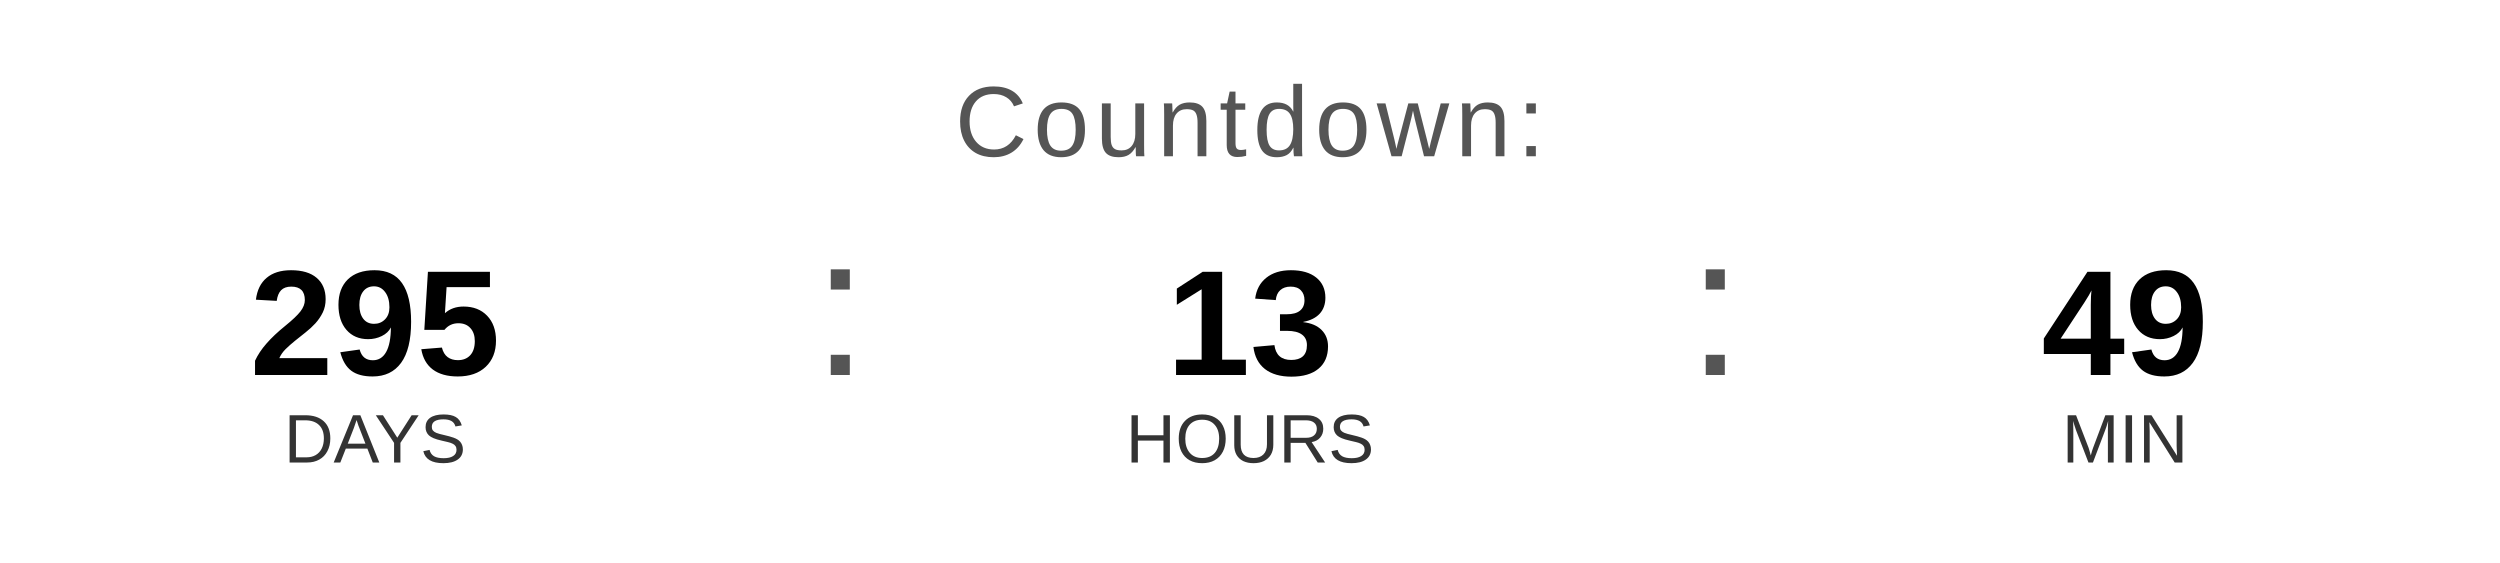
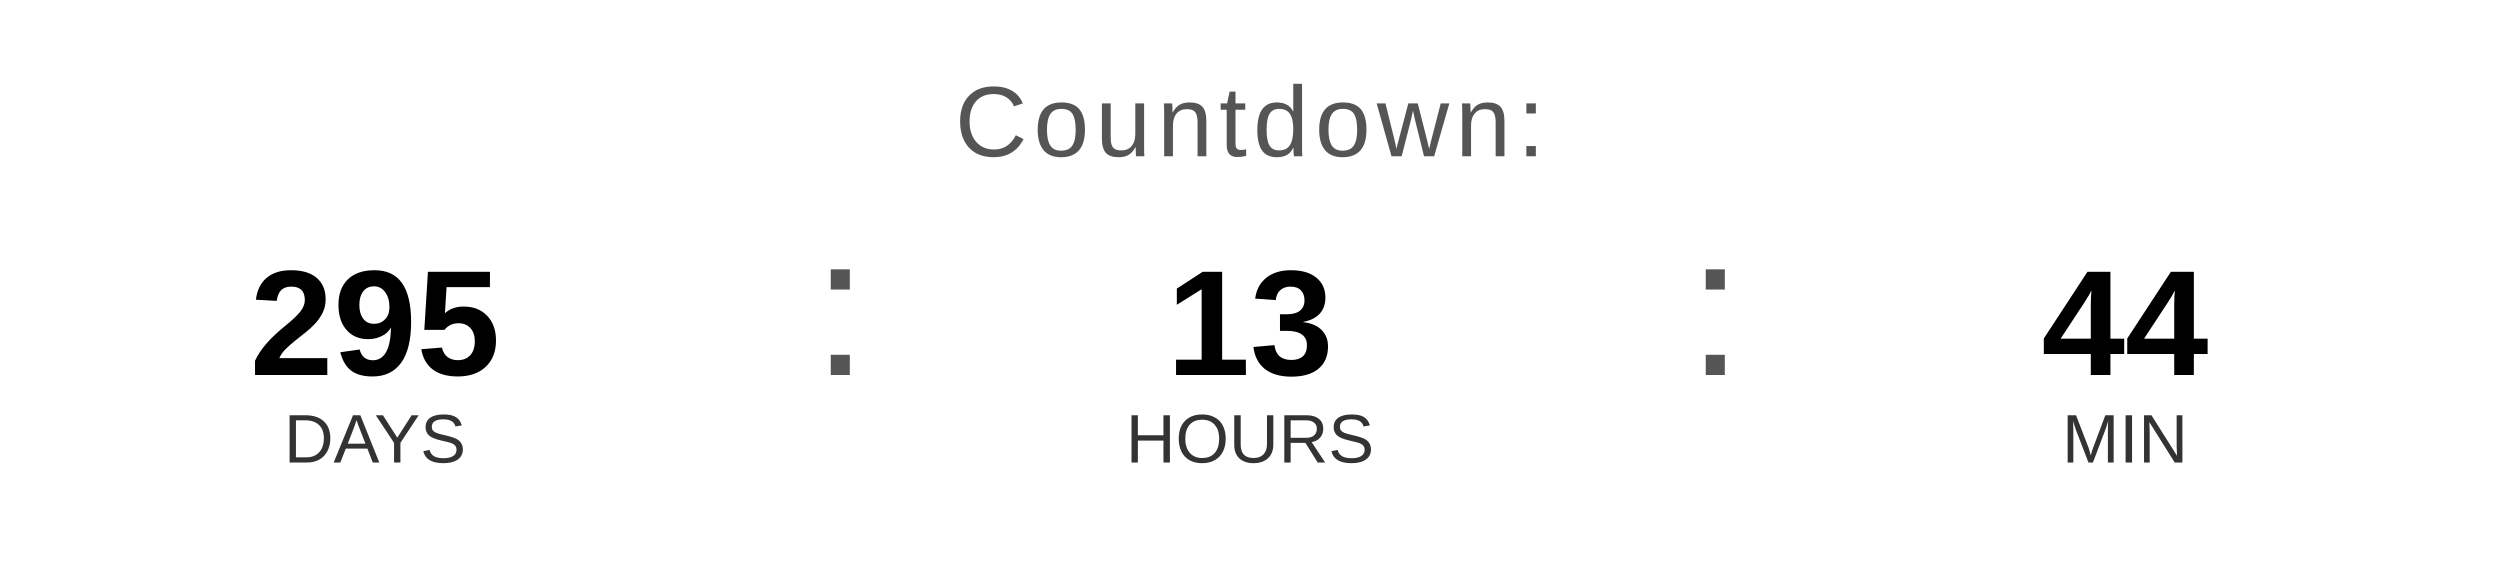
<svg xmlns="http://www.w3.org/2000/svg" width="400" height="90" viewBox="0 0 400 90">
  <text x="200" y="25" font-family="Arial, Helvetica, sans-serif" font-size="16" fill="#555555" text-anchor="middle" letter-spacing="1">
    Countdown:
  </text>
  <text x="60" y="60" font-family="Arial, Helvetica, sans-serif" font-size="24" font-weight="bold" fill="#000000" text-anchor="middle">295</text>
  <text x="60" y="74" font-family="Arial, Helvetica, sans-serif" font-size="11" fill="#333333" text-anchor="middle">DAYS</text>
  <text x="130" y="60" font-family="Arial, sans-serif" font-size="32" fill="#555555">:</text>
  <text x="200" y="60" font-family="Arial, Helvetica, sans-serif" font-size="24" font-weight="bold" fill="#000000" text-anchor="middle">13</text>
  <text x="200" y="74" font-family="Arial, Helvetica, sans-serif" font-size="11" fill="#333333" text-anchor="middle">HOURS</text>
  <text x="270" y="60" font-family="Arial, sans-serif" font-size="32" fill="#555555">:</text>
-   <text x="340" y="60" font-family="Arial, Helvetica, sans-serif" font-size="24" font-weight="bold" fill="#000000" text-anchor="middle">49</text>
+   <text x="340" y="60" font-family="Arial, Helvetica, sans-serif" font-size="24" font-weight="bold" fill="#000000" text-anchor="middle">44</text>
  <text x="340" y="74" font-family="Arial, Helvetica, sans-serif" font-size="11" fill="#333333" text-anchor="middle">MIN</text>
</svg>
